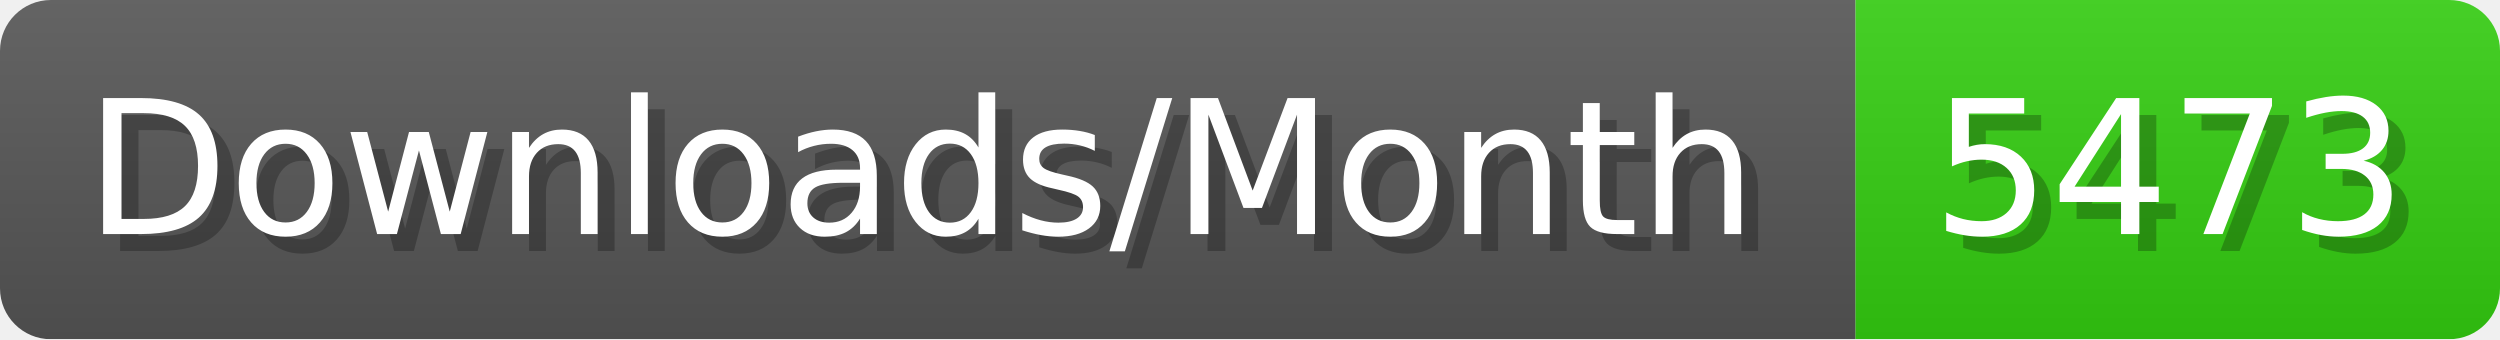
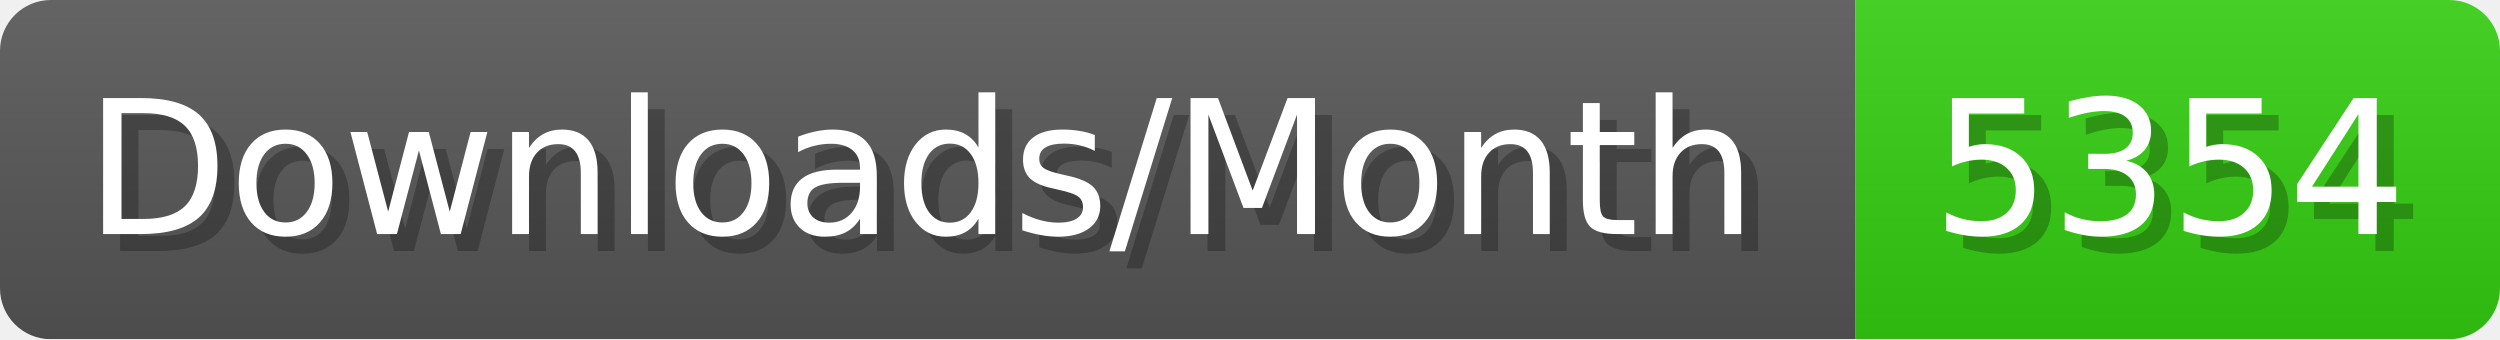
- <svg xmlns="http://www.w3.org/2000/svg" width="147.4" height="20" viewBox="0 0 1474 200" role="img" aria-label="Downloads/Month: 5473">
+ <svg xmlns="http://www.w3.org/2000/svg" width="147.4" height="20" viewBox="0 0 1474 200" role="img" aria-label="Downloads/Month: 5354">
  <linearGradient id="YlXUI" x2="0" y2="100%">
    <stop offset="0" stop-opacity=".1" stop-color="#EEE" />
    <stop offset="1" stop-opacity=".1" />
  </linearGradient>
  <mask id="JHhop">
    <rect width="1474" height="200" rx="30" fill="#FFF" />
  </mask>
  <g mask="url(#JHhop)">
    <rect width="1094" height="200" fill="#555" />
    <rect width="380" height="200" fill="#3C1" x="1094" />
    <rect width="1474" height="200" fill="url(#YlXUI)" />
  </g>
  <g aria-hidden="true" fill="#fff" text-anchor="start" font-family="Verdana,DejaVu Sans,sans-serif" font-size="110">
    <text x="60" y="148" textLength="994" fill="#000" opacity="0.25">Downloads/Month</text>
    <text x="50" y="138" textLength="994">Downloads/Month</text>
-     <text x="1149" y="148" textLength="280" fill="#000" opacity="0.25">5473</text>
-     <text x="1139" y="138" textLength="280">5473</text>
+     <text x="1149" y="148" textLength="280" fill="#000" opacity="0.25">5354</text>
+     <text x="1139" y="138" textLength="280">5354</text>
  </g>
</svg>
